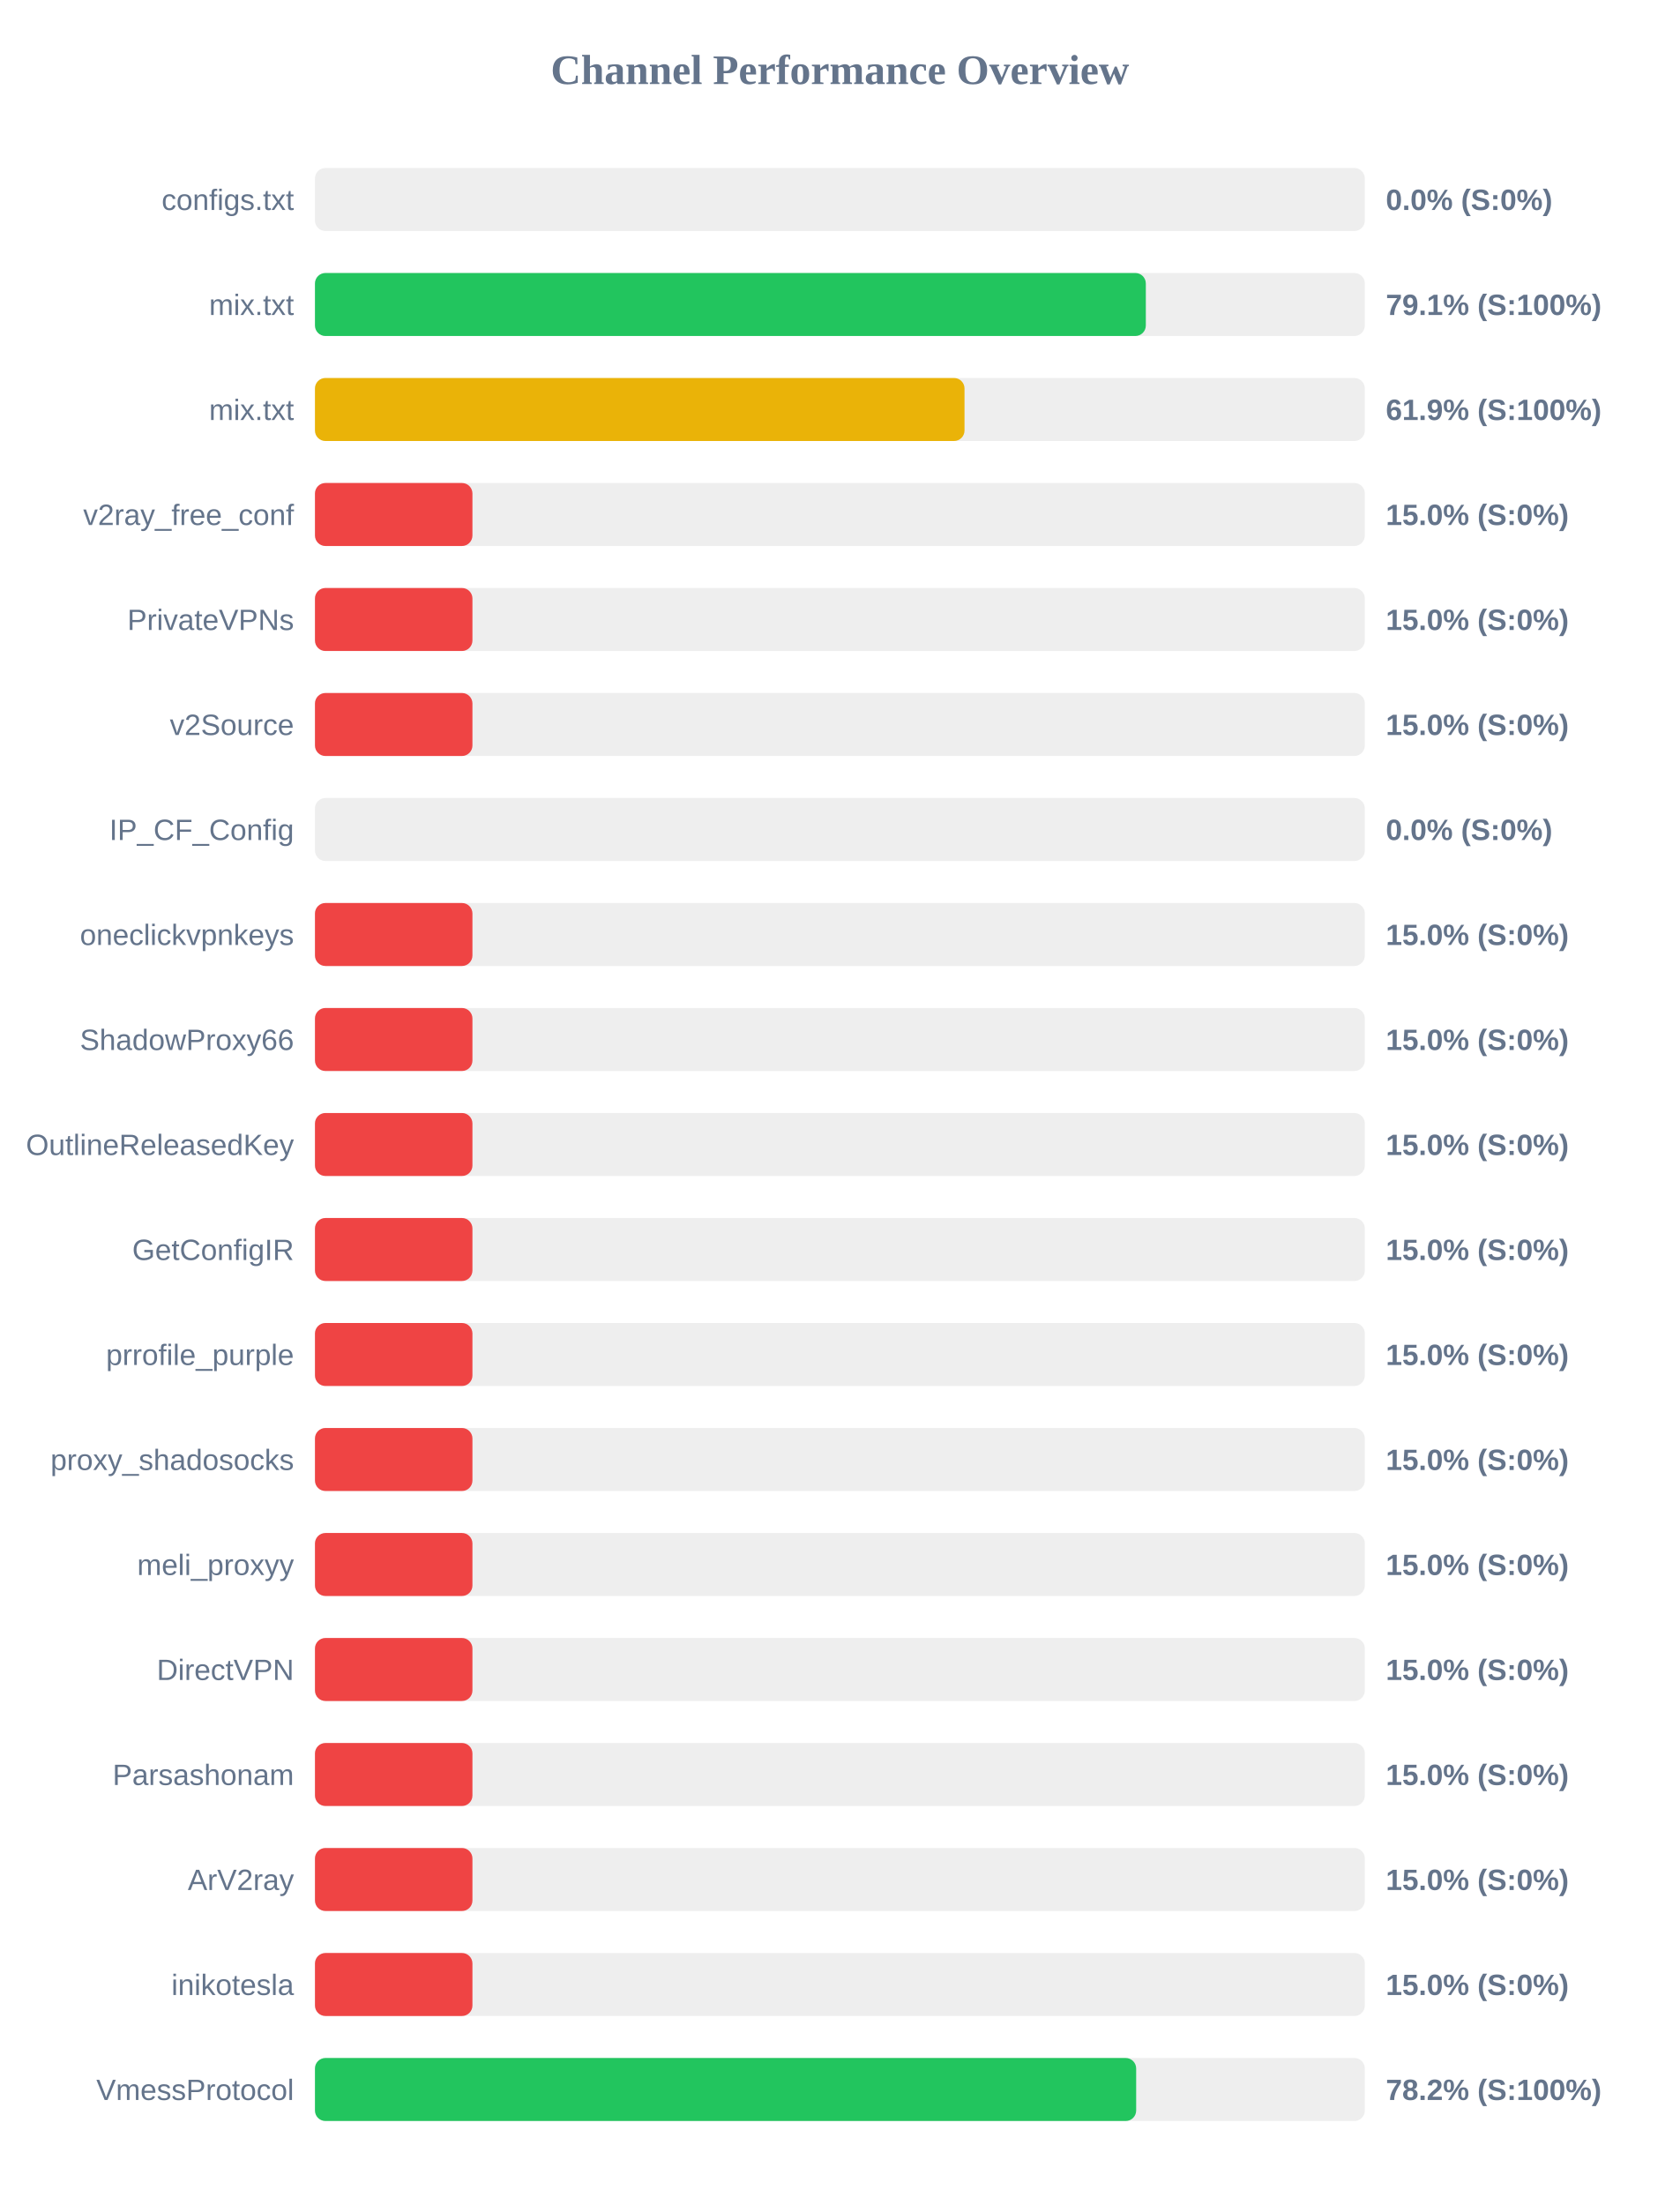
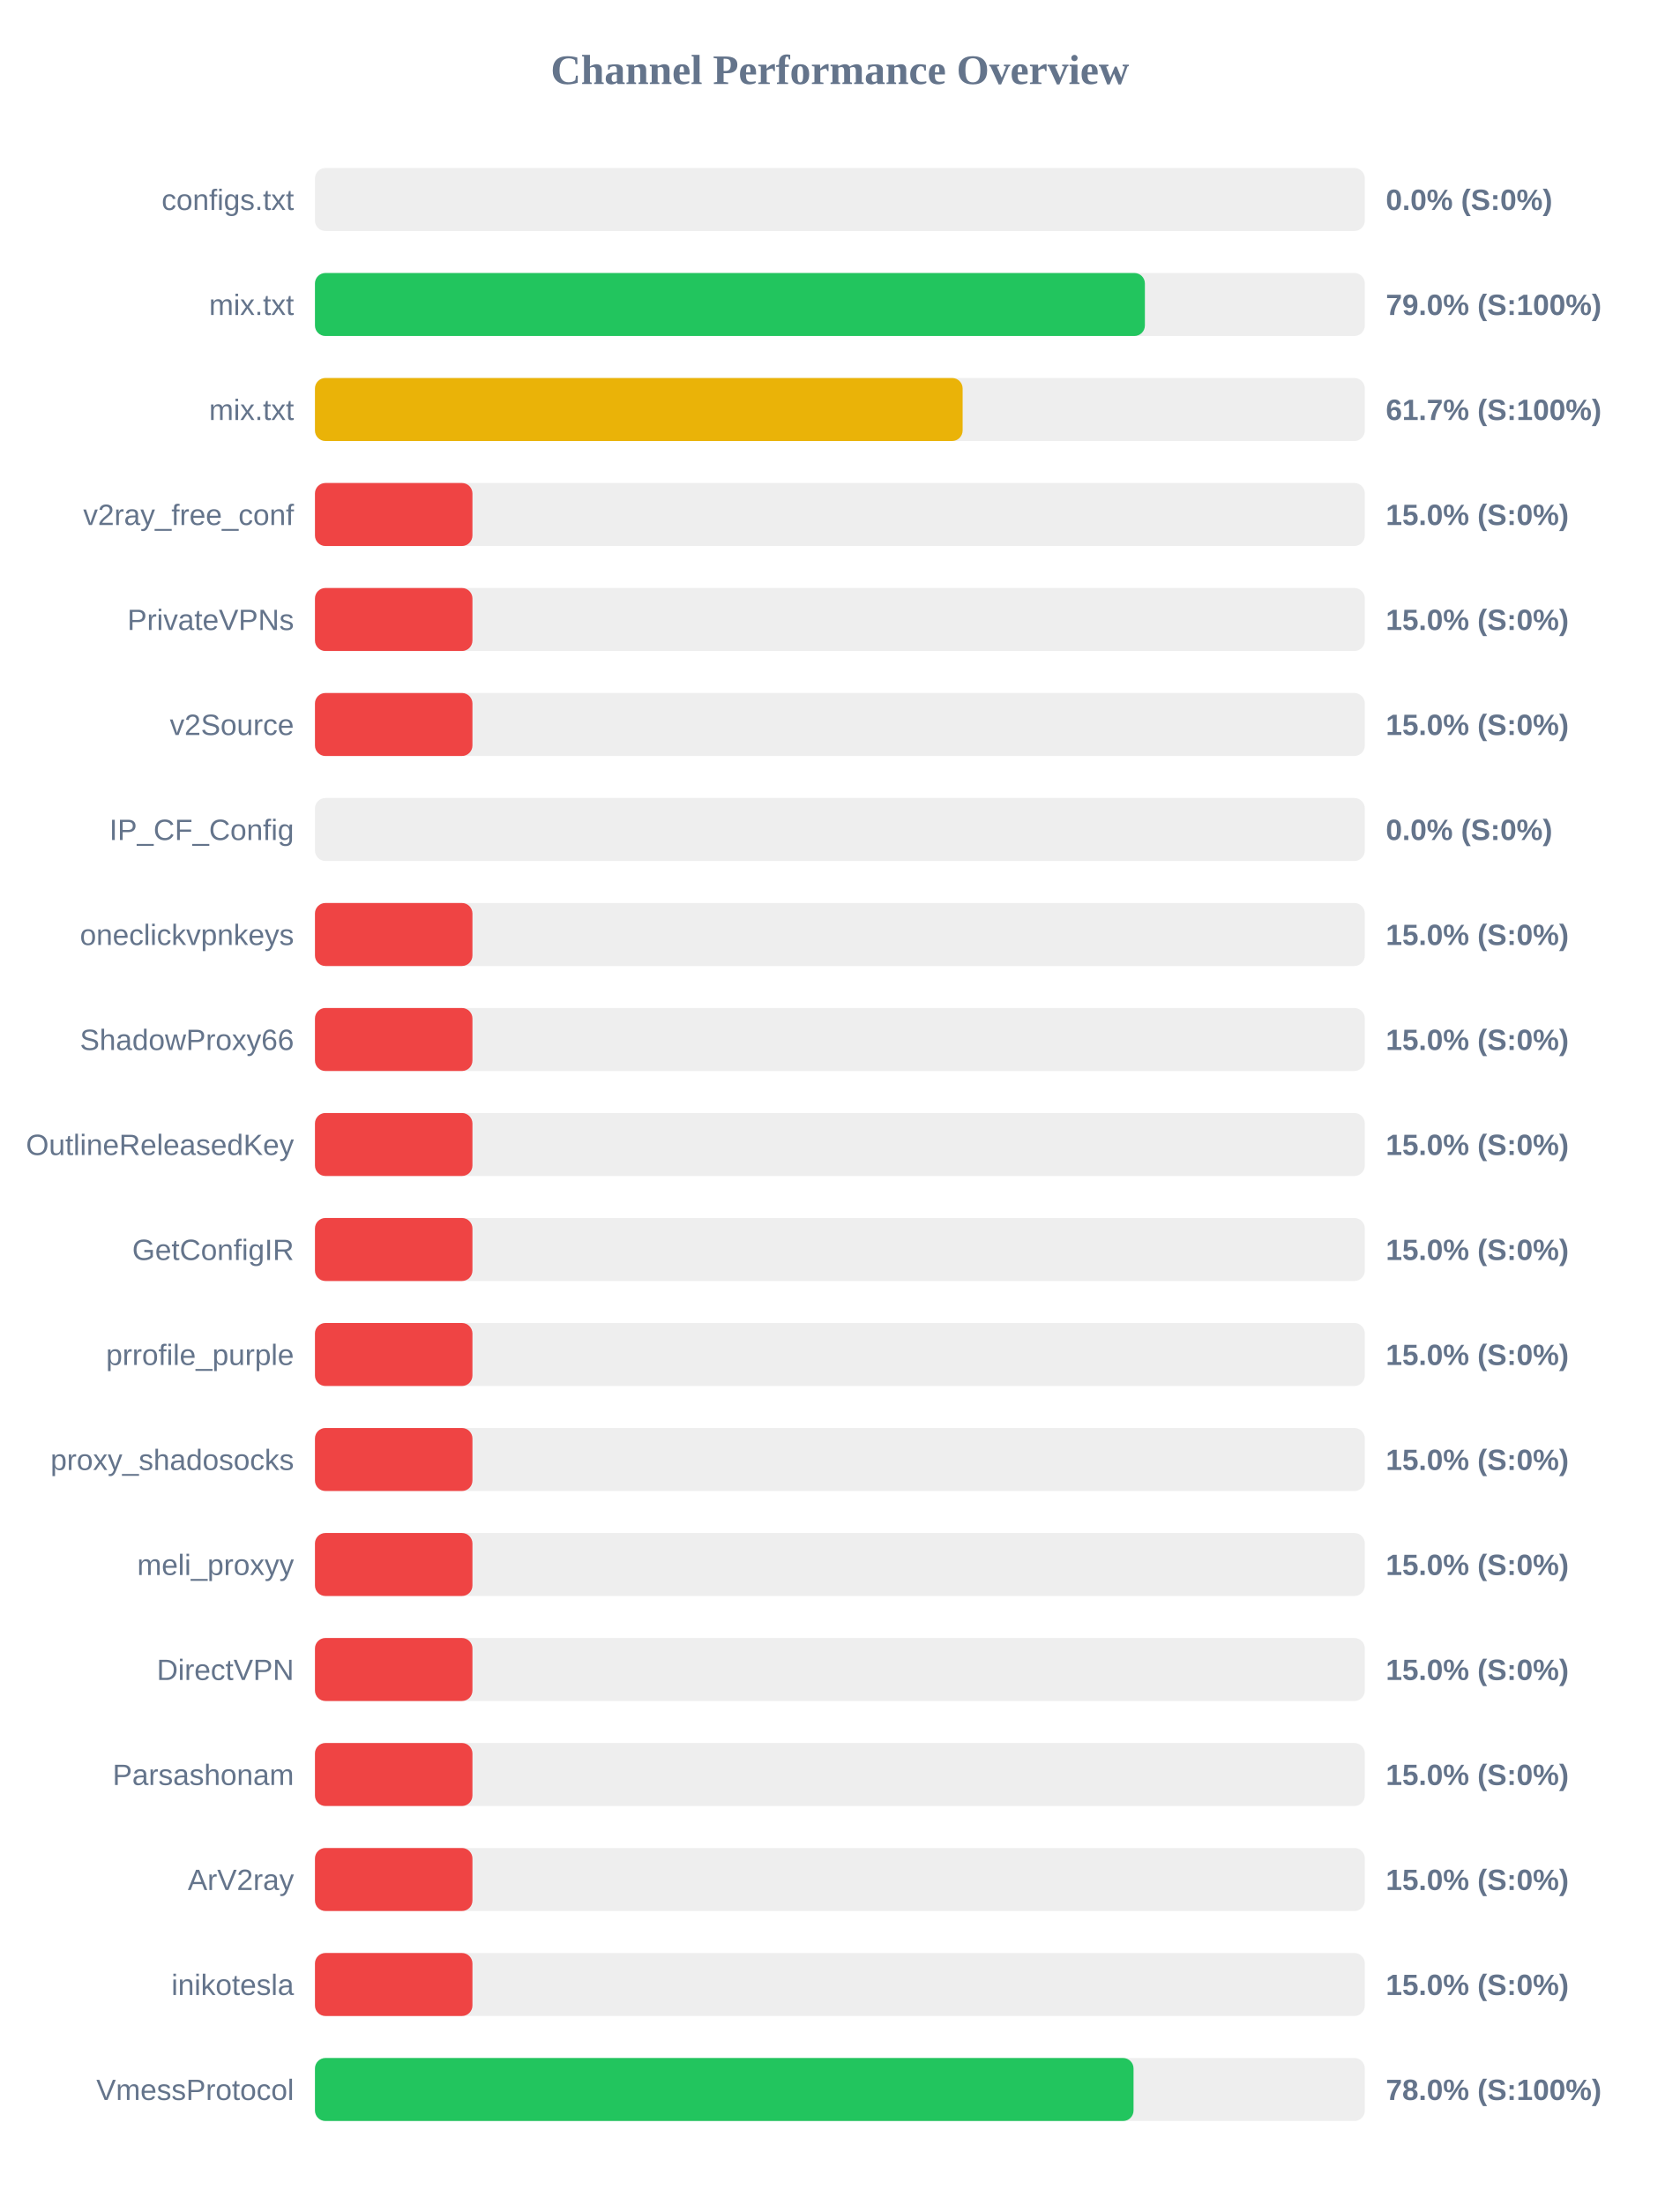
<svg xmlns="http://www.w3.org/2000/svg" width="800" height="1050" version="1.1">
  <style>
        .row { font: 14px Arial; fill: #64748b; }
        .score { font: bold 14px Arial; fill: #64748b; }
    </style>
  <text x="400" y="40" text-anchor="middle" font-size="20px" font-weight="bold" fill="#64748b">Channel Performance Overview</text>
  <rect x="150" y="80" width="500" height="30" fill="#eee" rx="5" />
  <rect x="150" y="80" width="0.0" height="30" fill="#ef4444" rx="5" />
  <text x="140" y="100" text-anchor="end" class="row">configs.txt</text>
  <text x="660" y="100" text-anchor="start" class="score">0.0% (S:0%)</text>
  <rect x="150" y="130" width="500" height="30" fill="#eee" rx="5" />
-   <rect x="150" y="130" width="395.7" height="30" fill="#22c55e" rx="5" />
+   <rect x="150" y="130" width="395.25" height="30" fill="#22c55e" rx="5" />
  <text x="140" y="150" text-anchor="end" class="row">mix.txt</text>
-   <text x="660" y="150" text-anchor="start" class="score">79.1% (S:100%)</text>
+   <text x="660" y="150" text-anchor="start" class="score">79.0% (S:100%)</text>
  <rect x="150" y="180" width="500" height="30" fill="#eee" rx="5" />
-   <rect x="150" y="180" width="309.35" height="30" fill="#eab308" rx="5" />
+   <rect x="150" y="180" width="308.45" height="30" fill="#eab308" rx="5" />
  <text x="140" y="200" text-anchor="end" class="row">mix.txt</text>
-   <text x="660" y="200" text-anchor="start" class="score">61.9% (S:100%)</text>
+   <text x="660" y="200" text-anchor="start" class="score">61.7% (S:100%)</text>
  <rect x="150" y="230" width="500" height="30" fill="#eee" rx="5" />
  <rect x="150" y="230" width="75.0" height="30" fill="#ef4444" rx="5" />
  <text x="140" y="250" text-anchor="end" class="row">v2ray_free_conf</text>
  <text x="660" y="250" text-anchor="start" class="score">15.0% (S:0%)</text>
  <rect x="150" y="280" width="500" height="30" fill="#eee" rx="5" />
  <rect x="150" y="280" width="75.0" height="30" fill="#ef4444" rx="5" />
  <text x="140" y="300" text-anchor="end" class="row">PrivateVPNs</text>
  <text x="660" y="300" text-anchor="start" class="score">15.0% (S:0%)</text>
  <rect x="150" y="330" width="500" height="30" fill="#eee" rx="5" />
  <rect x="150" y="330" width="75.0" height="30" fill="#ef4444" rx="5" />
  <text x="140" y="350" text-anchor="end" class="row">v2Source</text>
  <text x="660" y="350" text-anchor="start" class="score">15.0% (S:0%)</text>
  <rect x="150" y="380" width="500" height="30" fill="#eee" rx="5" />
  <rect x="150" y="380" width="0.0" height="30" fill="#ef4444" rx="5" />
  <text x="140" y="400" text-anchor="end" class="row">IP_CF_Config</text>
  <text x="660" y="400" text-anchor="start" class="score">0.0% (S:0%)</text>
  <rect x="150" y="430" width="500" height="30" fill="#eee" rx="5" />
  <rect x="150" y="430" width="75.0" height="30" fill="#ef4444" rx="5" />
  <text x="140" y="450" text-anchor="end" class="row">oneclickvpnkeys</text>
  <text x="660" y="450" text-anchor="start" class="score">15.0% (S:0%)</text>
  <rect x="150" y="480" width="500" height="30" fill="#eee" rx="5" />
  <rect x="150" y="480" width="75.0" height="30" fill="#ef4444" rx="5" />
  <text x="140" y="500" text-anchor="end" class="row">ShadowProxy66</text>
  <text x="660" y="500" text-anchor="start" class="score">15.0% (S:0%)</text>
  <rect x="150" y="530" width="500" height="30" fill="#eee" rx="5" />
  <rect x="150" y="530" width="75.0" height="30" fill="#ef4444" rx="5" />
  <text x="140" y="550" text-anchor="end" class="row">OutlineReleasedKey</text>
  <text x="660" y="550" text-anchor="start" class="score">15.0% (S:0%)</text>
  <rect x="150" y="580" width="500" height="30" fill="#eee" rx="5" />
  <rect x="150" y="580" width="75.0" height="30" fill="#ef4444" rx="5" />
  <text x="140" y="600" text-anchor="end" class="row">GetConfigIR</text>
  <text x="660" y="600" text-anchor="start" class="score">15.0% (S:0%)</text>
  <rect x="150" y="630" width="500" height="30" fill="#eee" rx="5" />
  <rect x="150" y="630" width="75.0" height="30" fill="#ef4444" rx="5" />
  <text x="140" y="650" text-anchor="end" class="row">prrofile_purple</text>
  <text x="660" y="650" text-anchor="start" class="score">15.0% (S:0%)</text>
  <rect x="150" y="680" width="500" height="30" fill="#eee" rx="5" />
  <rect x="150" y="680" width="75.0" height="30" fill="#ef4444" rx="5" />
  <text x="140" y="700" text-anchor="end" class="row">proxy_shadosocks</text>
  <text x="660" y="700" text-anchor="start" class="score">15.0% (S:0%)</text>
  <rect x="150" y="730" width="500" height="30" fill="#eee" rx="5" />
  <rect x="150" y="730" width="75.0" height="30" fill="#ef4444" rx="5" />
  <text x="140" y="750" text-anchor="end" class="row">meli_proxyy</text>
  <text x="660" y="750" text-anchor="start" class="score">15.0% (S:0%)</text>
  <rect x="150" y="780" width="500" height="30" fill="#eee" rx="5" />
  <rect x="150" y="780" width="75.0" height="30" fill="#ef4444" rx="5" />
  <text x="140" y="800" text-anchor="end" class="row">DirectVPN</text>
  <text x="660" y="800" text-anchor="start" class="score">15.0% (S:0%)</text>
  <rect x="150" y="830" width="500" height="30" fill="#eee" rx="5" />
  <rect x="150" y="830" width="75.0" height="30" fill="#ef4444" rx="5" />
  <text x="140" y="850" text-anchor="end" class="row">Parsashonam</text>
  <text x="660" y="850" text-anchor="start" class="score">15.0% (S:0%)</text>
  <rect x="150" y="880" width="500" height="30" fill="#eee" rx="5" />
  <rect x="150" y="880" width="75.0" height="30" fill="#ef4444" rx="5" />
  <text x="140" y="900" text-anchor="end" class="row">ArV2ray</text>
  <text x="660" y="900" text-anchor="start" class="score">15.0% (S:0%)</text>
  <rect x="150" y="930" width="500" height="30" fill="#eee" rx="5" />
  <rect x="150" y="930" width="75.0" height="30" fill="#ef4444" rx="5" />
  <text x="140" y="950" text-anchor="end" class="row">inikotesla</text>
  <text x="660" y="950" text-anchor="start" class="score">15.0% (S:0%)</text>
  <rect x="150" y="980" width="500" height="30" fill="#eee" rx="5" />
-   <rect x="150" y="980" width="391.1" height="30" fill="#22c55e" rx="5" />
+   <rect x="150" y="980" width="389.85" height="30" fill="#22c55e" rx="5" />
  <text x="140" y="1000" text-anchor="end" class="row">VmessProtocol</text>
-   <text x="660" y="1000" text-anchor="start" class="score">78.2% (S:100%)</text>
+   <text x="660" y="1000" text-anchor="start" class="score">78.0% (S:100%)</text>
</svg>
